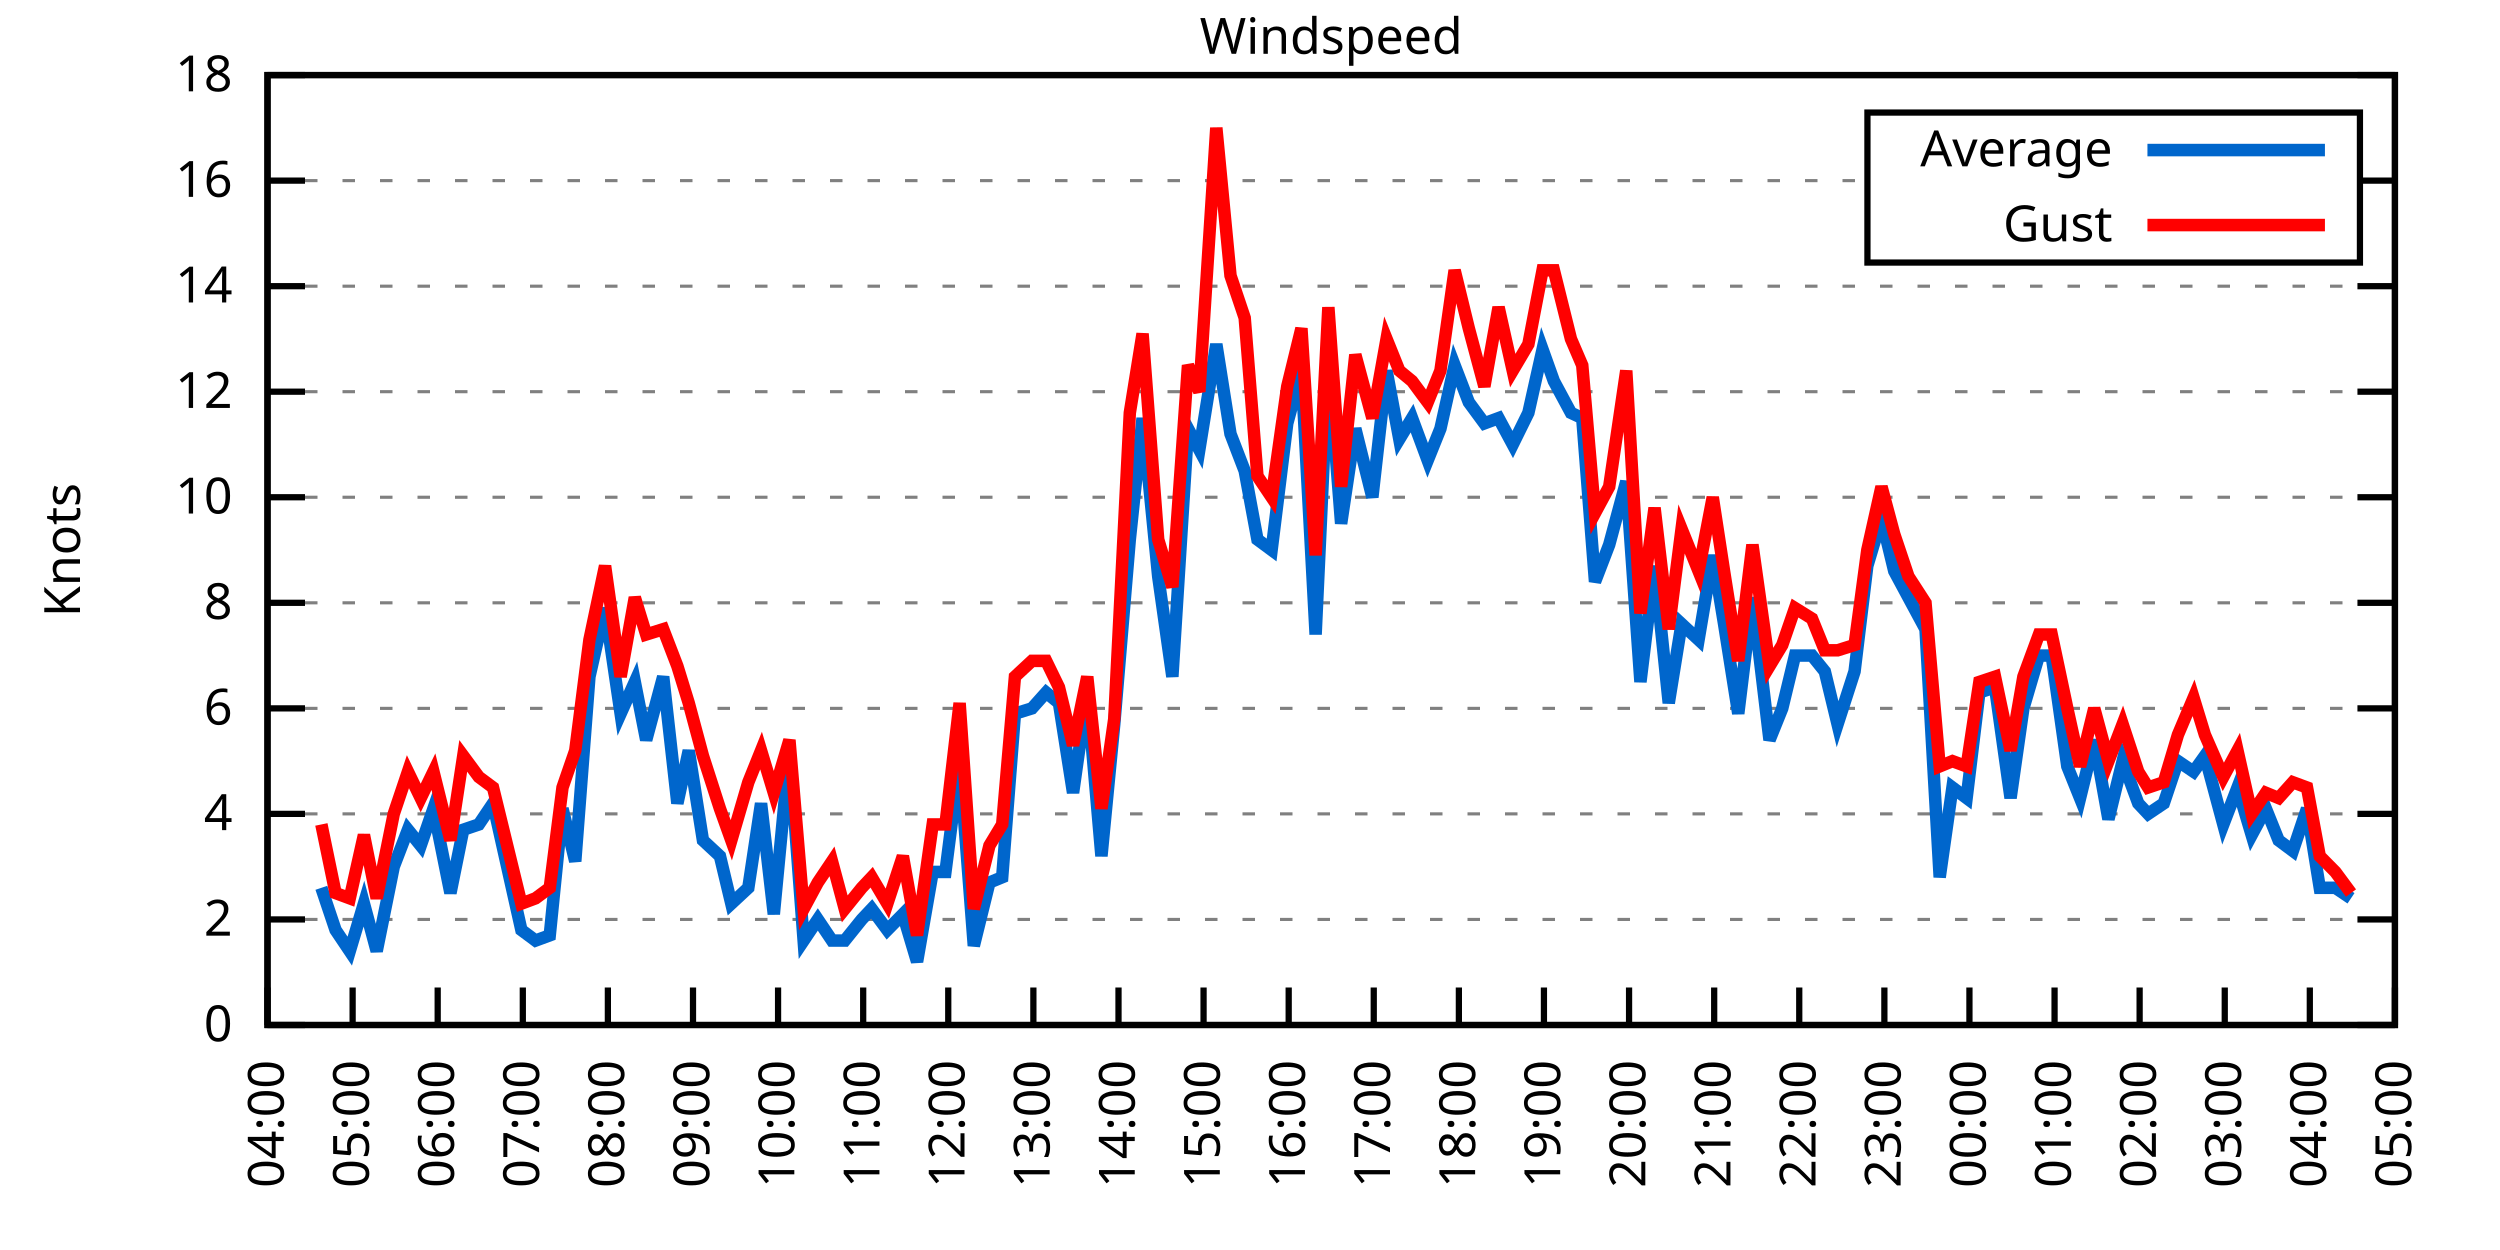
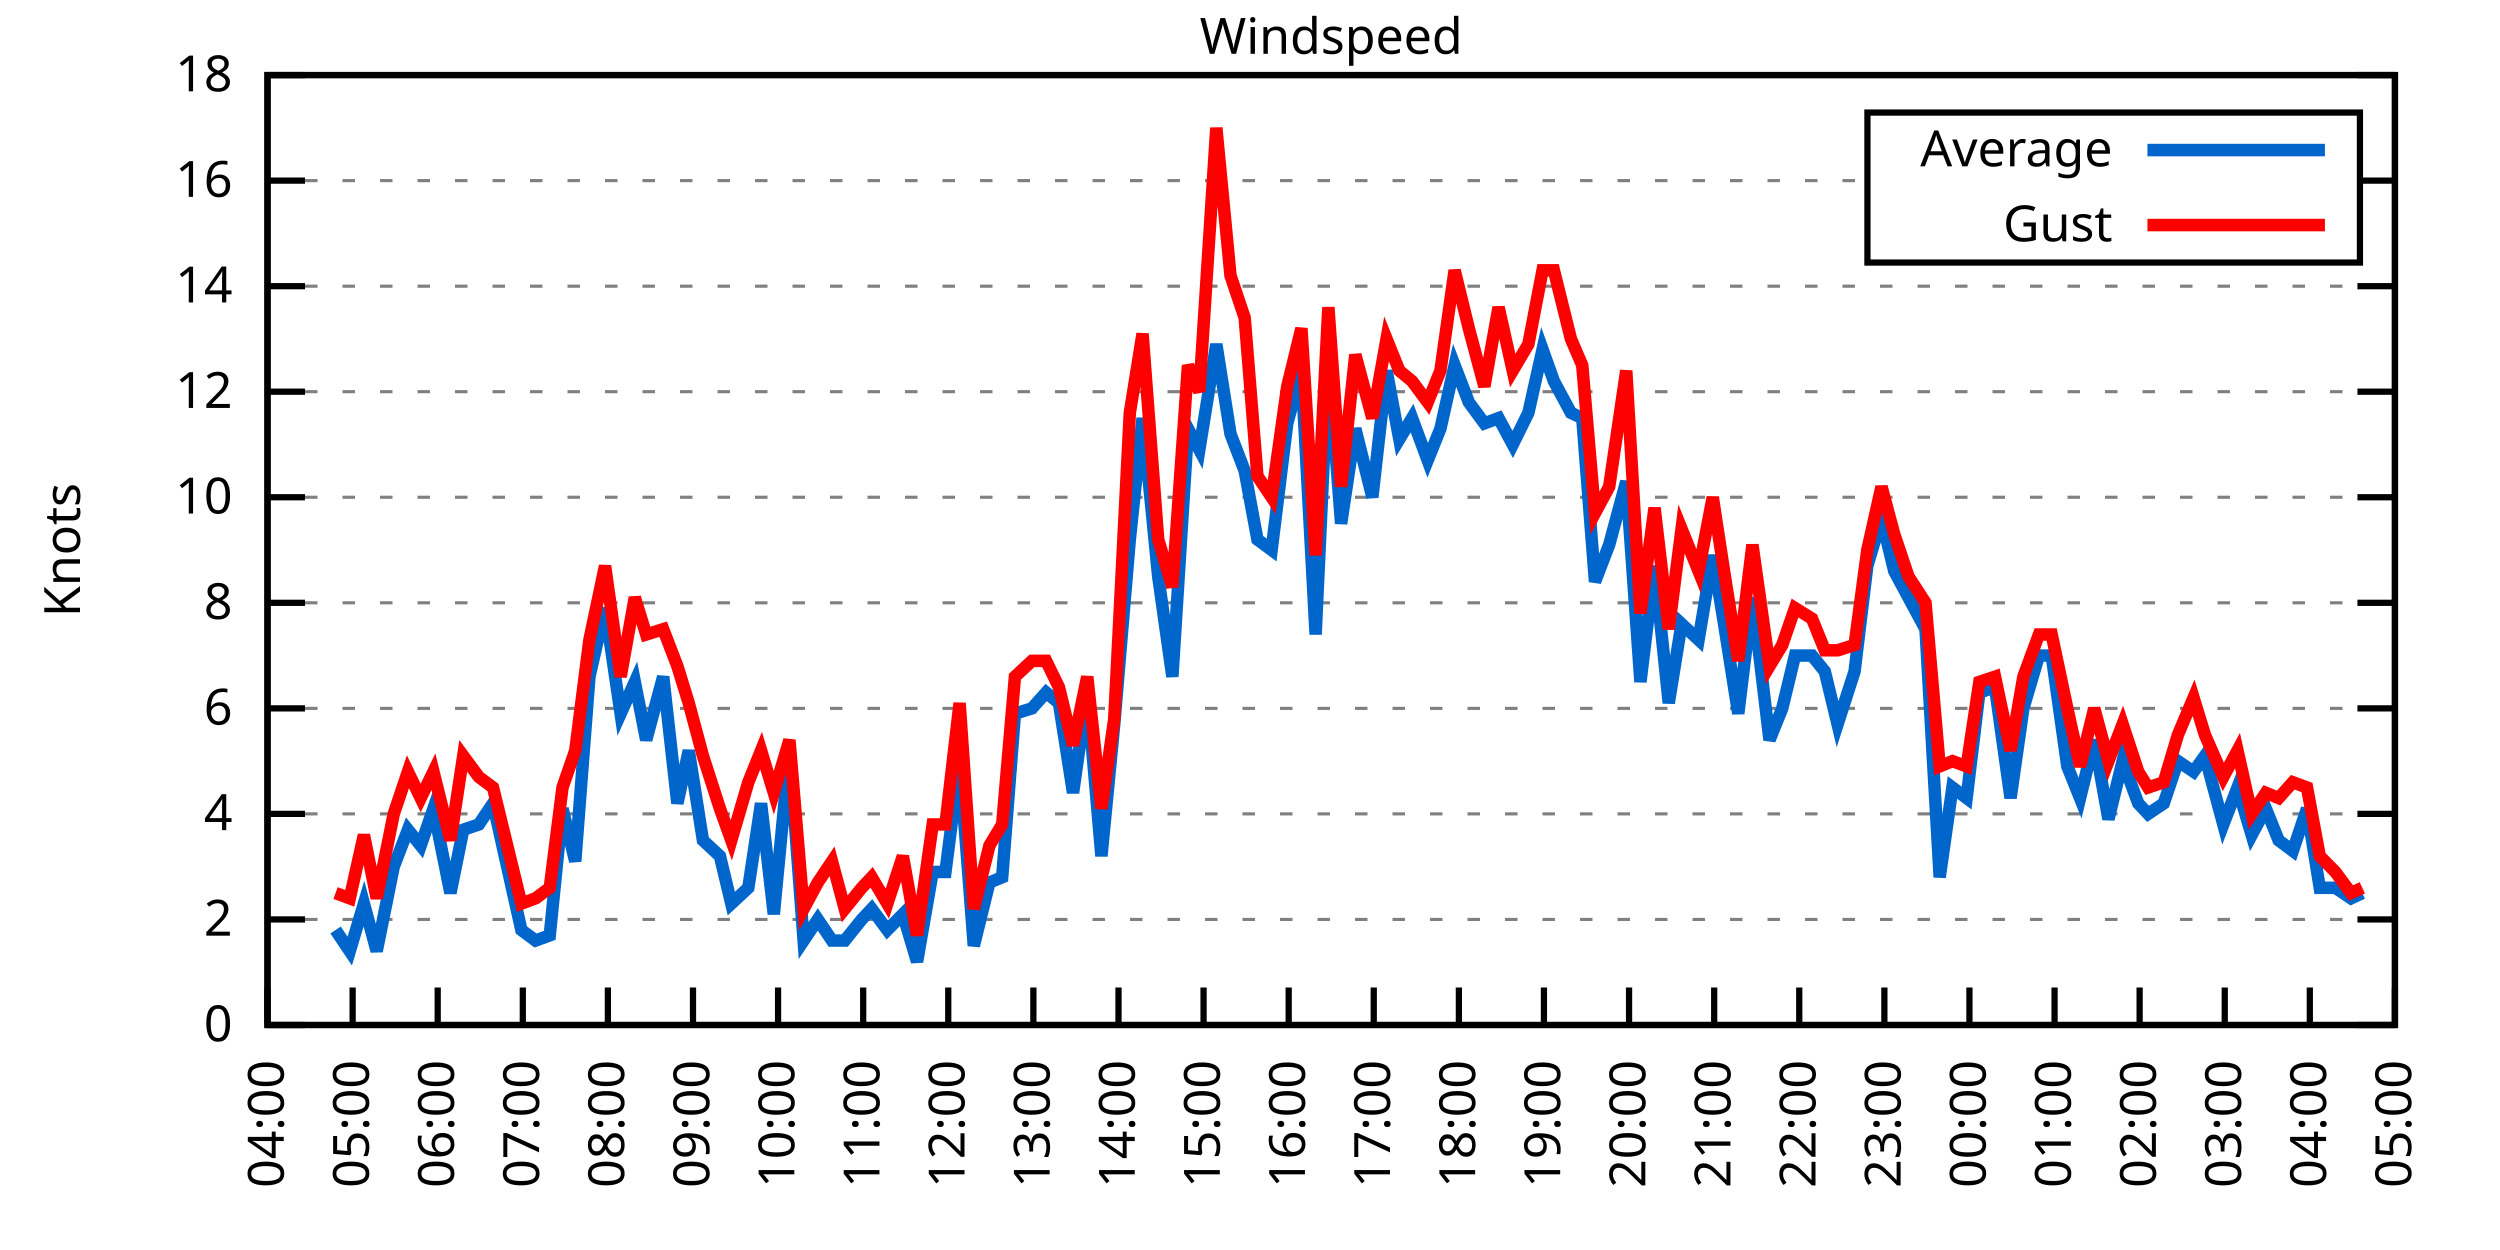
<svg xmlns="http://www.w3.org/2000/svg" xmlns:xlink="http://www.w3.org/1999/xlink" width="400" height="200" viewBox="0 0 400 200">
  <g id="gnuplot_canvas">
    <rect x="0" y="0" width="400" height="200" fill="none" />
    <defs>
      <circle id="gpDot" r="0.5" stroke-width="0.5" stroke="currentColor" />
      <path id="gpPt0" stroke-width="0.333" stroke="currentColor" d="M-1,0 h2 M0,-1 v2" />
      <path id="gpPt1" stroke-width="0.333" stroke="currentColor" d="M-1,-1 L1,1 M1,-1 L-1,1" />
      <path id="gpPt2" stroke-width="0.333" stroke="currentColor" d="M-1,0 L1,0 M0,-1 L0,1 M-1,-1 L1,1 M-1,1 L1,-1" />
      <rect id="gpPt3" stroke-width="0.333" stroke="currentColor" x="-1" y="-1" width="2" height="2" />
      <rect id="gpPt4" stroke-width="0.333" stroke="currentColor" fill="currentColor" x="-1" y="-1" width="2" height="2" />
      <circle id="gpPt5" stroke-width="0.333" stroke="currentColor" cx="0" cy="0" r="1" />
      <use xlink:href="#gpPt5" id="gpPt6" fill="currentColor" stroke="none" />
      <path id="gpPt7" stroke-width="0.333" stroke="currentColor" d="M0,-1.33 L-1.33,0.67 L1.33,0.67 z" />
      <use xlink:href="#gpPt7" id="gpPt8" fill="currentColor" stroke="none" />
      <use xlink:href="#gpPt7" id="gpPt9" stroke="currentColor" transform="rotate(180)" />
      <use xlink:href="#gpPt9" id="gpPt10" fill="currentColor" stroke="none" />
      <use xlink:href="#gpPt3" id="gpPt11" stroke="currentColor" transform="rotate(45)" />
      <use xlink:href="#gpPt11" id="gpPt12" fill="currentColor" stroke="none" />
      <path id="gpPt13" stroke-width="0.333" stroke="currentColor" d="M0,1.330 L1.265,0.411 L0.782,-1.067 L-0.782,-1.076 L-1.265,0.411 z" />
      <use xlink:href="#gpPt13" id="gpPt14" fill="currentColor" stroke="none" />
      <filter id="textbox" filterUnits="objectBoundingBox" x="0" y="0" height="1" width="1">
        <feFlood flood-color="white" flood-opacity="1" result="bgnd" />
        <feComposite in="SourceGraphic" in2="bgnd" operator="atop" />
      </filter>
      <filter id="greybox" filterUnits="objectBoundingBox" x="0" y="0" height="1" width="1">
        <feFlood flood-color="lightgrey" flood-opacity="1" result="grey" />
        <feComposite in="SourceGraphic" in2="grey" operator="atop" />
      </filter>
    </defs>
    <g fill="none" color="white" stroke="currentColor" stroke-width="1.00" stroke-linecap="butt" stroke-linejoin="miter">
</g>
    <g fill="none" color="black" stroke="currentColor" stroke-width="1.00" stroke-linecap="butt" stroke-linejoin="miter">
      <g stroke="none" shape-rendering="crispEdges">
        <polygon fill="rgb(255, 255, 255)" points="42.80,164.00 383.18,164.00 383.18,12.02 42.80,12.02 " />
      </g>
    </g>
    <g fill="none" color="black" stroke="currentColor" stroke-width="1.00" stroke-linecap="butt" stroke-linejoin="miter">
</g>
    <g fill="none" color="black" stroke="black" stroke-width="0.50" stroke-linecap="butt" stroke-linejoin="miter">
</g>
    <g fill="none" color="gray" stroke="currentColor" stroke-width="0.50" stroke-linecap="butt" stroke-linejoin="miter">
      <path stroke="gray" stroke-dasharray="2,4" class="gridline" d="M42.80,164.00 L383.19,164.00  " />
    </g>
    <g fill="none" color="gray" stroke="gray" stroke-width="1.00" stroke-linecap="butt" stroke-linejoin="miter">
</g>
    <g fill="none" color="black" stroke="currentColor" stroke-width="1.00" stroke-linecap="butt" stroke-linejoin="miter">
      <path stroke="black" d="M42.80,164.00 L48.80,164.00 M383.19,164.00 L377.19,164.00  " />
      <g transform="translate(37.20,166.60)" stroke="none" fill="black" font-family="Sans" font-size="8.00" text-anchor="end">
        <text>
          <tspan font-family="Sans"> 0</tspan>
        </text>
      </g>
    </g>
    <g fill="none" color="black" stroke="currentColor" stroke-width="1.00" stroke-linecap="butt" stroke-linejoin="miter">
</g>
    <g fill="none" color="black" stroke="black" stroke-width="0.50" stroke-linecap="butt" stroke-linejoin="miter">
</g>
    <g fill="none" color="gray" stroke="currentColor" stroke-width="0.50" stroke-linecap="butt" stroke-linejoin="miter">
      <path stroke="gray" stroke-dasharray="2,4" class="gridline" d="M42.80,147.11 L383.19,147.11  " />
    </g>
    <g fill="none" color="gray" stroke="gray" stroke-width="1.00" stroke-linecap="butt" stroke-linejoin="miter">
</g>
    <g fill="none" color="black" stroke="currentColor" stroke-width="1.00" stroke-linecap="butt" stroke-linejoin="miter">
      <path stroke="black" d="M42.80,147.11 L48.80,147.11 M383.19,147.11 L377.19,147.11  " />
      <g transform="translate(37.20,149.71)" stroke="none" fill="black" font-family="Sans" font-size="8.00" text-anchor="end">
        <text>
          <tspan font-family="Sans"> 2</tspan>
        </text>
      </g>
    </g>
    <g fill="none" color="black" stroke="currentColor" stroke-width="1.00" stroke-linecap="butt" stroke-linejoin="miter">
</g>
    <g fill="none" color="black" stroke="black" stroke-width="0.50" stroke-linecap="butt" stroke-linejoin="miter">
</g>
    <g fill="none" color="gray" stroke="currentColor" stroke-width="0.50" stroke-linecap="butt" stroke-linejoin="miter">
      <path stroke="gray" stroke-dasharray="2,4" class="gridline" d="M42.80,130.22 L383.19,130.22  " />
    </g>
    <g fill="none" color="gray" stroke="gray" stroke-width="1.00" stroke-linecap="butt" stroke-linejoin="miter">
</g>
    <g fill="none" color="black" stroke="currentColor" stroke-width="1.00" stroke-linecap="butt" stroke-linejoin="miter">
      <path stroke="black" d="M42.80,130.22 L48.80,130.22 M383.19,130.22 L377.19,130.22  " />
      <g transform="translate(37.20,132.82)" stroke="none" fill="black" font-family="Sans" font-size="8.00" text-anchor="end">
        <text>
          <tspan font-family="Sans"> 4</tspan>
        </text>
      </g>
    </g>
    <g fill="none" color="black" stroke="currentColor" stroke-width="1.00" stroke-linecap="butt" stroke-linejoin="miter">
</g>
    <g fill="none" color="black" stroke="black" stroke-width="0.50" stroke-linecap="butt" stroke-linejoin="miter">
</g>
    <g fill="none" color="gray" stroke="currentColor" stroke-width="0.50" stroke-linecap="butt" stroke-linejoin="miter">
      <path stroke="gray" stroke-dasharray="2,4" class="gridline" d="M42.80,113.34 L383.19,113.34  " />
    </g>
    <g fill="none" color="gray" stroke="gray" stroke-width="1.00" stroke-linecap="butt" stroke-linejoin="miter">
</g>
    <g fill="none" color="black" stroke="currentColor" stroke-width="1.00" stroke-linecap="butt" stroke-linejoin="miter">
      <path stroke="black" d="M42.80,113.34 L48.80,113.34 M383.19,113.34 L377.19,113.34  " />
      <g transform="translate(37.20,115.94)" stroke="none" fill="black" font-family="Sans" font-size="8.00" text-anchor="end">
        <text>
          <tspan font-family="Sans"> 6</tspan>
        </text>
      </g>
    </g>
    <g fill="none" color="black" stroke="currentColor" stroke-width="1.00" stroke-linecap="butt" stroke-linejoin="miter">
</g>
    <g fill="none" color="black" stroke="black" stroke-width="0.50" stroke-linecap="butt" stroke-linejoin="miter">
</g>
    <g fill="none" color="gray" stroke="currentColor" stroke-width="0.50" stroke-linecap="butt" stroke-linejoin="miter">
      <path stroke="gray" stroke-dasharray="2,4" class="gridline" d="M42.80,96.45 L383.19,96.45  " />
    </g>
    <g fill="none" color="gray" stroke="gray" stroke-width="1.00" stroke-linecap="butt" stroke-linejoin="miter">
</g>
    <g fill="none" color="black" stroke="currentColor" stroke-width="1.00" stroke-linecap="butt" stroke-linejoin="miter">
      <path stroke="black" d="M42.80,96.45 L48.80,96.45 M383.19,96.45 L377.19,96.45  " />
      <g transform="translate(37.20,99.05)" stroke="none" fill="black" font-family="Sans" font-size="8.00" text-anchor="end">
        <text>
          <tspan font-family="Sans"> 8</tspan>
        </text>
      </g>
    </g>
    <g fill="none" color="black" stroke="currentColor" stroke-width="1.00" stroke-linecap="butt" stroke-linejoin="miter">
</g>
    <g fill="none" color="black" stroke="black" stroke-width="0.50" stroke-linecap="butt" stroke-linejoin="miter">
</g>
    <g fill="none" color="gray" stroke="currentColor" stroke-width="0.50" stroke-linecap="butt" stroke-linejoin="miter">
      <path stroke="gray" stroke-dasharray="2,4" class="gridline" d="M42.80,79.56 L383.19,79.56  " />
    </g>
    <g fill="none" color="gray" stroke="gray" stroke-width="1.00" stroke-linecap="butt" stroke-linejoin="miter">
</g>
    <g fill="none" color="black" stroke="currentColor" stroke-width="1.00" stroke-linecap="butt" stroke-linejoin="miter">
      <path stroke="black" d="M42.80,79.56 L48.80,79.56 M383.19,79.56 L377.19,79.56  " />
      <g transform="translate(37.20,82.16)" stroke="none" fill="black" font-family="Sans" font-size="8.00" text-anchor="end">
        <text>
          <tspan font-family="Sans"> 10</tspan>
        </text>
      </g>
    </g>
    <g fill="none" color="black" stroke="currentColor" stroke-width="1.00" stroke-linecap="butt" stroke-linejoin="miter">
</g>
    <g fill="none" color="black" stroke="black" stroke-width="0.50" stroke-linecap="butt" stroke-linejoin="miter">
</g>
    <g fill="none" color="gray" stroke="currentColor" stroke-width="0.50" stroke-linecap="butt" stroke-linejoin="miter">
      <path stroke="gray" stroke-dasharray="2,4" class="gridline" d="M42.80,62.67 L383.19,62.67  " />
    </g>
    <g fill="none" color="gray" stroke="gray" stroke-width="1.00" stroke-linecap="butt" stroke-linejoin="miter">
</g>
    <g fill="none" color="black" stroke="currentColor" stroke-width="1.00" stroke-linecap="butt" stroke-linejoin="miter">
      <path stroke="black" d="M42.80,62.67 L48.80,62.67 M383.19,62.67 L377.19,62.67  " />
      <g transform="translate(37.20,65.27)" stroke="none" fill="black" font-family="Sans" font-size="8.00" text-anchor="end">
        <text>
          <tspan font-family="Sans"> 12</tspan>
        </text>
      </g>
    </g>
    <g fill="none" color="black" stroke="currentColor" stroke-width="1.00" stroke-linecap="butt" stroke-linejoin="miter">
</g>
    <g fill="none" color="black" stroke="black" stroke-width="0.50" stroke-linecap="butt" stroke-linejoin="miter">
</g>
    <g fill="none" color="gray" stroke="currentColor" stroke-width="0.50" stroke-linecap="butt" stroke-linejoin="miter">
      <path stroke="gray" stroke-dasharray="2,4" class="gridline" d="M42.80,45.79 L383.19,45.79  " />
    </g>
    <g fill="none" color="gray" stroke="gray" stroke-width="1.00" stroke-linecap="butt" stroke-linejoin="miter">
</g>
    <g fill="none" color="black" stroke="currentColor" stroke-width="1.00" stroke-linecap="butt" stroke-linejoin="miter">
      <path stroke="black" d="M42.80,45.79 L48.80,45.79 M383.19,45.79 L377.19,45.79  " />
      <g transform="translate(37.20,48.39)" stroke="none" fill="black" font-family="Sans" font-size="8.00" text-anchor="end">
        <text>
          <tspan font-family="Sans"> 14</tspan>
        </text>
      </g>
    </g>
    <g fill="none" color="black" stroke="currentColor" stroke-width="1.00" stroke-linecap="butt" stroke-linejoin="miter">
</g>
    <g fill="none" color="black" stroke="black" stroke-width="0.50" stroke-linecap="butt" stroke-linejoin="miter">
</g>
    <g fill="none" color="gray" stroke="currentColor" stroke-width="0.50" stroke-linecap="butt" stroke-linejoin="miter">
      <path stroke="gray" stroke-dasharray="2,4" class="gridline" d="M42.80,28.90 L298.79,28.90 M377.59,28.90 L383.19,28.90  " />
    </g>
    <g fill="none" color="gray" stroke="gray" stroke-width="1.00" stroke-linecap="butt" stroke-linejoin="miter">
</g>
    <g fill="none" color="black" stroke="currentColor" stroke-width="1.00" stroke-linecap="butt" stroke-linejoin="miter">
      <path stroke="black" d="M42.80,28.90 L48.80,28.90 M383.19,28.90 L377.19,28.90  " />
      <g transform="translate(37.20,31.50)" stroke="none" fill="black" font-family="Sans" font-size="8.00" text-anchor="end">
        <text>
          <tspan font-family="Sans"> 16</tspan>
        </text>
      </g>
    </g>
    <g fill="none" color="black" stroke="currentColor" stroke-width="1.00" stroke-linecap="butt" stroke-linejoin="miter">
</g>
    <g fill="none" color="black" stroke="black" stroke-width="0.50" stroke-linecap="butt" stroke-linejoin="miter">
</g>
    <g fill="none" color="gray" stroke="currentColor" stroke-width="0.50" stroke-linecap="butt" stroke-linejoin="miter">
      <path stroke="gray" stroke-dasharray="2,4" class="gridline" d="M42.80,12.01 L383.19,12.01  " />
    </g>
    <g fill="none" color="gray" stroke="gray" stroke-width="1.00" stroke-linecap="butt" stroke-linejoin="miter">
</g>
    <g fill="none" color="black" stroke="currentColor" stroke-width="1.00" stroke-linecap="butt" stroke-linejoin="miter">
      <path stroke="black" d="M42.80,12.01 L48.80,12.01 M383.19,12.01 L377.19,12.01  " />
      <g transform="translate(37.20,14.61)" stroke="none" fill="black" font-family="Sans" font-size="8.00" text-anchor="end">
        <text>
          <tspan font-family="Sans"> 18</tspan>
        </text>
      </g>
    </g>
    <g fill="none" color="black" stroke="currentColor" stroke-width="1.00" stroke-linecap="butt" stroke-linejoin="miter">
      <path stroke="black" d="M42.80,164.00 L42.80,158.00  " />
      <g transform="translate(45.40,169.60) rotate(270.00)" stroke="none" fill="black" font-family="Sans" font-size="8.00" text-anchor="end">
        <text>
          <tspan font-family="Sans">04:00</tspan>
        </text>
      </g>
    </g>
    <g fill="none" color="black" stroke="currentColor" stroke-width="1.00" stroke-linecap="butt" stroke-linejoin="miter">
      <path stroke="black" d="M56.42,164.00 L56.42,158.00  " />
      <g transform="translate(59.02,169.60) rotate(270.00)" stroke="none" fill="black" font-family="Sans" font-size="8.00" text-anchor="end">
        <text>
          <tspan font-family="Sans">05:00</tspan>
        </text>
      </g>
    </g>
    <g fill="none" color="black" stroke="currentColor" stroke-width="1.00" stroke-linecap="butt" stroke-linejoin="miter">
      <path stroke="black" d="M70.03,164.00 L70.03,158.00  " />
      <g transform="translate(72.63,169.60) rotate(270.00)" stroke="none" fill="black" font-family="Sans" font-size="8.00" text-anchor="end">
        <text>
          <tspan font-family="Sans">06:00</tspan>
        </text>
      </g>
    </g>
    <g fill="none" color="black" stroke="currentColor" stroke-width="1.00" stroke-linecap="butt" stroke-linejoin="miter">
      <path stroke="black" d="M83.65,164.00 L83.65,158.00  " />
      <g transform="translate(86.25,169.60) rotate(270.00)" stroke="none" fill="black" font-family="Sans" font-size="8.00" text-anchor="end">
        <text>
          <tspan font-family="Sans">07:00</tspan>
        </text>
      </g>
    </g>
    <g fill="none" color="black" stroke="currentColor" stroke-width="1.00" stroke-linecap="butt" stroke-linejoin="miter">
      <path stroke="black" d="M97.26,164.00 L97.26,158.00  " />
      <g transform="translate(99.86,169.60) rotate(270.00)" stroke="none" fill="black" font-family="Sans" font-size="8.00" text-anchor="end">
        <text>
          <tspan font-family="Sans">08:00</tspan>
        </text>
      </g>
    </g>
    <g fill="none" color="black" stroke="currentColor" stroke-width="1.00" stroke-linecap="butt" stroke-linejoin="miter">
      <path stroke="black" d="M110.88,164.00 L110.88,158.00  " />
      <g transform="translate(113.48,169.60) rotate(270.00)" stroke="none" fill="black" font-family="Sans" font-size="8.00" text-anchor="end">
        <text>
          <tspan font-family="Sans">09:00</tspan>
        </text>
      </g>
    </g>
    <g fill="none" color="black" stroke="currentColor" stroke-width="1.00" stroke-linecap="butt" stroke-linejoin="miter">
      <path stroke="black" d="M124.49,164.00 L124.49,158.00  " />
      <g transform="translate(127.09,169.60) rotate(270.00)" stroke="none" fill="black" font-family="Sans" font-size="8.00" text-anchor="end">
        <text>
          <tspan font-family="Sans">10:00</tspan>
        </text>
      </g>
    </g>
    <g fill="none" color="black" stroke="currentColor" stroke-width="1.00" stroke-linecap="butt" stroke-linejoin="miter">
      <path stroke="black" d="M138.11,164.00 L138.11,158.00  " />
      <g transform="translate(140.71,169.60) rotate(270.00)" stroke="none" fill="black" font-family="Sans" font-size="8.00" text-anchor="end">
        <text>
          <tspan font-family="Sans">11:00</tspan>
        </text>
      </g>
    </g>
    <g fill="none" color="black" stroke="currentColor" stroke-width="1.00" stroke-linecap="butt" stroke-linejoin="miter">
      <path stroke="black" d="M151.72,164.00 L151.72,158.00  " />
      <g transform="translate(154.32,169.60) rotate(270.00)" stroke="none" fill="black" font-family="Sans" font-size="8.00" text-anchor="end">
        <text>
          <tspan font-family="Sans">12:00</tspan>
        </text>
      </g>
    </g>
    <g fill="none" color="black" stroke="currentColor" stroke-width="1.00" stroke-linecap="butt" stroke-linejoin="miter">
      <path stroke="black" d="M165.34,164.00 L165.34,158.00  " />
      <g transform="translate(167.94,169.60) rotate(270.00)" stroke="none" fill="black" font-family="Sans" font-size="8.00" text-anchor="end">
        <text>
          <tspan font-family="Sans">13:00</tspan>
        </text>
      </g>
    </g>
    <g fill="none" color="black" stroke="currentColor" stroke-width="1.00" stroke-linecap="butt" stroke-linejoin="miter">
      <path stroke="black" d="M178.96,164.00 L178.96,158.00  " />
      <g transform="translate(181.56,169.60) rotate(270.00)" stroke="none" fill="black" font-family="Sans" font-size="8.00" text-anchor="end">
        <text>
          <tspan font-family="Sans">14:00</tspan>
        </text>
      </g>
    </g>
    <g fill="none" color="black" stroke="currentColor" stroke-width="1.00" stroke-linecap="butt" stroke-linejoin="miter">
      <path stroke="black" d="M192.57,164.00 L192.57,158.00  " />
      <g transform="translate(195.17,169.60) rotate(270.00)" stroke="none" fill="black" font-family="Sans" font-size="8.00" text-anchor="end">
        <text>
          <tspan font-family="Sans">15:00</tspan>
        </text>
      </g>
    </g>
    <g fill="none" color="black" stroke="currentColor" stroke-width="1.00" stroke-linecap="butt" stroke-linejoin="miter">
      <path stroke="black" d="M206.19,164.00 L206.19,158.00  " />
      <g transform="translate(208.79,169.60) rotate(270.00)" stroke="none" fill="black" font-family="Sans" font-size="8.00" text-anchor="end">
        <text>
          <tspan font-family="Sans">16:00</tspan>
        </text>
      </g>
    </g>
    <g fill="none" color="black" stroke="currentColor" stroke-width="1.00" stroke-linecap="butt" stroke-linejoin="miter">
      <path stroke="black" d="M219.80,164.00 L219.80,158.00  " />
      <g transform="translate(222.40,169.60) rotate(270.00)" stroke="none" fill="black" font-family="Sans" font-size="8.00" text-anchor="end">
        <text>
          <tspan font-family="Sans">17:00</tspan>
        </text>
      </g>
    </g>
    <g fill="none" color="black" stroke="currentColor" stroke-width="1.00" stroke-linecap="butt" stroke-linejoin="miter">
      <path stroke="black" d="M233.42,164.00 L233.42,158.00  " />
      <g transform="translate(236.02,169.60) rotate(270.00)" stroke="none" fill="black" font-family="Sans" font-size="8.00" text-anchor="end">
        <text>
          <tspan font-family="Sans">18:00</tspan>
        </text>
      </g>
    </g>
    <g fill="none" color="black" stroke="currentColor" stroke-width="1.00" stroke-linecap="butt" stroke-linejoin="miter">
      <path stroke="black" d="M247.03,164.00 L247.03,158.00  " />
      <g transform="translate(249.63,169.60) rotate(270.00)" stroke="none" fill="black" font-family="Sans" font-size="8.00" text-anchor="end">
        <text>
          <tspan font-family="Sans">19:00</tspan>
        </text>
      </g>
    </g>
    <g fill="none" color="black" stroke="currentColor" stroke-width="1.00" stroke-linecap="butt" stroke-linejoin="miter">
      <path stroke="black" d="M260.65,164.00 L260.65,158.00  " />
      <g transform="translate(263.25,169.60) rotate(270.00)" stroke="none" fill="black" font-family="Sans" font-size="8.00" text-anchor="end">
        <text>
          <tspan font-family="Sans">20:00</tspan>
        </text>
      </g>
    </g>
    <g fill="none" color="black" stroke="currentColor" stroke-width="1.00" stroke-linecap="butt" stroke-linejoin="miter">
      <path stroke="black" d="M274.27,164.00 L274.27,158.00  " />
      <g transform="translate(276.87,169.60) rotate(270.00)" stroke="none" fill="black" font-family="Sans" font-size="8.00" text-anchor="end">
        <text>
          <tspan font-family="Sans">21:00</tspan>
        </text>
      </g>
    </g>
    <g fill="none" color="black" stroke="currentColor" stroke-width="1.00" stroke-linecap="butt" stroke-linejoin="miter">
      <path stroke="black" d="M287.88,164.00 L287.88,158.00  " />
      <g transform="translate(290.48,169.60) rotate(270.00)" stroke="none" fill="black" font-family="Sans" font-size="8.00" text-anchor="end">
        <text>
          <tspan font-family="Sans">22:00</tspan>
        </text>
      </g>
    </g>
    <g fill="none" color="black" stroke="currentColor" stroke-width="1.00" stroke-linecap="butt" stroke-linejoin="miter">
      <path stroke="black" d="M301.50,164.00 L301.50,158.00  " />
      <g transform="translate(304.10,169.60) rotate(270.00)" stroke="none" fill="black" font-family="Sans" font-size="8.00" text-anchor="end">
        <text>
          <tspan font-family="Sans">23:00</tspan>
        </text>
      </g>
    </g>
    <g fill="none" color="black" stroke="currentColor" stroke-width="1.00" stroke-linecap="butt" stroke-linejoin="miter">
      <path stroke="black" d="M315.11,164.00 L315.11,158.00  " />
      <g transform="translate(317.71,169.60) rotate(270.00)" stroke="none" fill="black" font-family="Sans" font-size="8.00" text-anchor="end">
        <text>
          <tspan font-family="Sans">00:00</tspan>
        </text>
      </g>
    </g>
    <g fill="none" color="black" stroke="currentColor" stroke-width="1.00" stroke-linecap="butt" stroke-linejoin="miter">
      <path stroke="black" d="M328.73,164.00 L328.73,158.00  " />
      <g transform="translate(331.33,169.60) rotate(270.00)" stroke="none" fill="black" font-family="Sans" font-size="8.00" text-anchor="end">
        <text>
          <tspan font-family="Sans">01:00</tspan>
        </text>
      </g>
    </g>
    <g fill="none" color="black" stroke="currentColor" stroke-width="1.00" stroke-linecap="butt" stroke-linejoin="miter">
      <path stroke="black" d="M342.34,164.00 L342.34,158.00  " />
      <g transform="translate(344.94,169.60) rotate(270.00)" stroke="none" fill="black" font-family="Sans" font-size="8.00" text-anchor="end">
        <text>
          <tspan font-family="Sans">02:00</tspan>
        </text>
      </g>
    </g>
    <g fill="none" color="black" stroke="currentColor" stroke-width="1.00" stroke-linecap="butt" stroke-linejoin="miter">
      <path stroke="black" d="M355.96,164.00 L355.96,158.00  " />
      <g transform="translate(358.56,169.60) rotate(270.00)" stroke="none" fill="black" font-family="Sans" font-size="8.00" text-anchor="end">
        <text>
          <tspan font-family="Sans">03:00</tspan>
        </text>
      </g>
    </g>
    <g fill="none" color="black" stroke="currentColor" stroke-width="1.00" stroke-linecap="butt" stroke-linejoin="miter">
      <path stroke="black" d="M369.57,164.00 L369.57,158.00  " />
      <g transform="translate(372.17,169.60) rotate(270.00)" stroke="none" fill="black" font-family="Sans" font-size="8.00" text-anchor="end">
        <text>
          <tspan font-family="Sans">04:00</tspan>
        </text>
      </g>
    </g>
    <g fill="none" color="black" stroke="currentColor" stroke-width="1.00" stroke-linecap="butt" stroke-linejoin="miter">
      <path stroke="black" d="M383.19,164.00 L383.19,158.00  " />
      <g transform="translate(385.79,169.60) rotate(270.00)" stroke="none" fill="black" font-family="Sans" font-size="8.00" text-anchor="end">
        <text>
          <tspan font-family="Sans">05:00</tspan>
        </text>
      </g>
    </g>
    <g fill="none" color="black" stroke="currentColor" stroke-width="1.00" stroke-linecap="butt" stroke-linejoin="miter">
</g>
    <g fill="none" color="black" stroke="currentColor" stroke-width="1.00" stroke-linecap="butt" stroke-linejoin="miter">
      <path stroke="black" d="M42.80,12.01 L42.80,164.00 L383.19,164.00 L383.19,12.01 L42.80,12.01 Z  " />
    </g>
    <g fill="none" color="black" stroke="currentColor" stroke-width="1.00" stroke-linecap="butt" stroke-linejoin="miter">
</g>
    <g fill="none" color="black" stroke="currentColor" stroke-width="1.00" stroke-linecap="butt" stroke-linejoin="miter">
      <path stroke="black" d="M298.79,42.01 L298.79,18.01 L377.59,18.01 L377.59,42.01 L298.79,42.01 Z  " />
    </g>
    <g id="Windspeed_plot_1">
      <g fill="none" color="white" stroke="black" stroke-width="2.00" stroke-linecap="butt" stroke-linejoin="miter">
</g>
      <g fill="none" color="black" stroke="currentColor" stroke-width="2.00" stroke-linecap="butt" stroke-linejoin="miter">
        <g transform="translate(337.99,26.61)" stroke="none" fill="black" font-family="Sans" font-size="8.00" text-anchor="end">
          <text>
            <tspan font-family="Sans">Average</tspan>
          </text>
        </g>
      </g>
      <g fill="none" color="black" stroke="currentColor" stroke-width="2.00" stroke-linecap="butt" stroke-linejoin="miter">
-         <path stroke="rgb(  0, 102, 204)" d="M343.59,24.01 L371.99,24.01 M51.42,142.05 L53.69,148.80 L55.96,152.18 L58.23,144.58 L60.27,152.18 L63.00,138.67   L65.27,132.76 L67.31,135.29 L69.35,129.38 L72.07,142.89 L74.12,132.76 L76.61,131.91 L78.88,128.54 L83.42,148.80   L85.69,150.49 L87.96,149.65 L90.00,129.38 L92.04,137.82 L94.31,108.27 L96.81,97.29 L99.30,114.18 L101.57,109.11   L103.39,118.40 L106.11,108.27 L108.38,128.54 L110.20,120.09 L112.47,134.45 L115.19,136.98 L117.01,144.58 L119.73,142.05   L121.77,128.54 L123.81,146.27 L126.31,120.09 L128.58,150.49 L130.85,147.11 L133.12,150.49 L135.16,150.49 L137.88,147.11   L139.47,145.42 L141.97,148.80 L144.46,146.27 L146.73,153.87 L149.23,139.51 L151.27,139.51 L153.54,121.78 L155.81,151.33   L158.31,141.20 L160.35,140.36 L162.39,114.18 L165.11,113.34 L167.38,110.80 L169.43,112.49 L171.69,126.85 L173.96,110.80   L176.23,136.98 L178.28,115.87 L180.77,86.32 L182.81,66.90 L185.31,92.23 L187.58,108.27 L190.08,68.58 L191.89,71.96   L194.61,55.07 L196.88,69.43 L199.15,75.34 L201.19,86.32 L203.46,88.00 L205.96,67.74 L208.23,59.30 L210.50,101.52   L212.54,57.61 L214.58,83.78 L216.85,68.58 L219.58,79.56 L221.85,59.30 L223.89,70.27 L225.93,66.90 L228.43,73.65   L230.47,68.58 L232.74,58.45 L235.01,64.36 L237.50,67.74 L239.77,66.90 L242.04,71.12 L244.54,66.05 L246.81,55.92   L248.62,60.98 L251.35,66.05 L253.16,66.90 L255.20,93.07 L257.47,87.16 L260.20,77.03 L262.47,109.11 L264.73,90.54   L267.00,112.49 L269.05,99.83 L271.77,102.36 L274.04,88.85 L275.85,99.83 L278.12,114.18 L280.39,95.60 L283.12,118.40   L285.16,113.34 L287.20,104.89 L289.92,104.89 L291.97,107.43 L294.01,115.87 L296.73,107.43 L298.77,90.54 L301.04,82.94   L303.08,91.38 L305.35,95.60 L308.08,100.67 L310.35,140.36 L312.39,126.00 L314.66,127.69 L316.70,110.80 L319.20,109.96   L321.69,127.69 L323.74,113.34 L326.23,104.89 L328.27,104.89 L330.77,122.62 L332.81,127.69 L335.08,118.40 L337.35,131.07   L339.62,121.78 L342.12,128.54 L343.70,130.22 L346.20,128.54 L348.47,121.78 L350.97,123.47 L352.78,120.94 L355.73,131.91   L358.00,126.00 L360.27,133.60 L362.54,129.38 L364.58,134.45 L366.85,136.14 L369.12,129.38 L371.16,142.05 L373.66,142.05   L376.16,143.73  " />
+         <path stroke="rgb(  0, 102, 204)" d="M343.59,24.01 L371.99,24.01 M53.69,148.80 L55.96,152.18 L58.23,144.58 L60.27,152.18 L63.00,138.67 L65.27,132.76   L67.31,135.29 L69.35,129.38 L72.07,142.89 L74.12,132.76 L76.61,131.91 L78.88,128.54 L83.42,148.80 L85.69,150.49   L87.96,149.65 L90.00,129.38 L92.04,137.82 L94.31,108.27 L96.81,97.29 L99.30,114.18 L101.57,109.11 L103.39,118.40   L106.11,108.27 L108.38,128.54 L110.20,120.09 L112.47,134.45 L115.19,136.98 L117.01,144.58 L119.73,142.05 L121.77,128.54   L123.81,146.27 L126.31,120.09 L128.58,150.49 L130.85,147.11 L133.12,150.49 L135.16,150.49 L137.88,147.11 L139.47,145.42   L141.97,148.80 L144.46,146.27 L146.73,153.87 L149.23,139.51 L151.27,139.51 L153.54,121.78 L155.81,151.33 L158.31,141.20   L160.35,140.36 L162.39,114.18 L165.11,113.34 L167.38,110.80 L169.43,112.49 L171.69,126.85 L173.96,110.80 L176.23,136.98   L178.28,115.87 L180.77,86.32 L182.81,66.90 L185.31,92.23 L187.58,108.27 L190.08,68.58 L191.89,71.96 L194.61,55.07   L196.88,69.43 L199.15,75.34 L201.19,86.32 L203.46,88.00 L205.96,67.74 L208.23,59.30 L210.50,101.52 L212.54,57.61   L214.58,83.78 L216.85,68.58 L219.58,79.56 L221.85,59.30 L223.89,70.27 L225.93,66.90 L228.43,73.65 L230.47,68.58   L232.74,58.45 L235.01,64.36 L237.50,67.74 L239.77,66.90 L242.04,71.12 L244.54,66.05 L246.81,55.92 L248.62,60.98   L251.35,66.05 L253.16,66.90 L255.20,93.07 L257.47,87.16 L260.20,77.03 L262.47,109.11 L264.73,90.54 L267.00,112.49   L269.05,99.83 L271.77,102.36 L274.04,88.85 L275.85,99.83 L278.12,114.18 L280.39,95.60 L283.12,118.40 L285.16,113.34   L287.20,104.89 L289.92,104.89 L291.97,107.43 L294.01,115.87 L296.73,107.43 L298.77,90.54 L301.04,82.94 L303.08,91.38   L305.35,95.60 L308.08,100.67 L310.35,140.36 L312.39,126.00 L314.66,127.69 L316.70,110.80 L319.20,109.96 L321.69,127.69   L323.74,113.34 L326.23,104.89 L328.27,104.89 L330.77,122.62 L332.81,127.69 L335.08,118.40 L337.35,131.07 L339.62,121.78   L342.12,128.54 L343.70,130.22 L346.20,128.54 L348.47,121.78 L350.97,123.47 L352.78,120.94 L355.73,131.91 L358.00,126.00   L360.27,133.60 L362.54,129.38 L364.58,134.45 L366.85,136.14 L369.12,129.38 L371.16,142.05 L373.66,142.05 L376.16,143.73   L377.97,142.89  " />
      </g>
    </g>
    <g id="Windspeed_plot_2">
      <g fill="none" color="black" stroke="currentColor" stroke-width="2.00" stroke-linecap="butt" stroke-linejoin="miter">
        <g transform="translate(337.99,38.61)" stroke="none" fill="black" font-family="Sans" font-size="8.00" text-anchor="end">
          <text>
            <tspan font-family="Sans">Gust</tspan>
          </text>
        </g>
      </g>
      <g fill="none" color="black" stroke="currentColor" stroke-width="2.00" stroke-linecap="butt" stroke-linejoin="miter">
-         <path stroke="rgb(255,   0,   0)" d="M343.59,36.01 L371.99,36.01 M51.42,131.91 L53.69,142.89 L55.96,143.73 L58.23,133.60 L60.27,143.73 L63.00,130.22   L65.27,123.47 L67.31,127.69 L69.35,123.47 L72.07,134.45 L74.12,120.94 L76.61,124.31 L78.88,126.00 L83.42,144.58   L85.69,143.73 L87.96,142.05 L90.00,126.00 L92.04,120.09 L94.31,102.36 L96.81,90.54 L99.30,108.27 L101.57,95.60   L103.39,101.52 L106.11,100.67 L108.38,106.58 L110.20,112.49 L112.47,120.94 L115.19,129.38 L117.01,134.45 L119.73,125.16   L121.77,120.09 L123.81,126.85 L126.31,118.40 L128.58,145.42 L130.85,141.20 L133.12,137.82 L135.16,145.42 L137.88,142.05   L139.47,140.36 L141.97,144.58 L144.46,136.98 L146.73,149.65 L149.23,131.91 L151.27,131.91 L153.54,112.49 L155.81,145.42   L158.31,135.29 L160.35,131.91 L162.39,108.27 L165.11,105.74 L167.38,105.74 L169.43,109.96 L171.69,119.25 L173.96,108.27   L176.23,129.38 L178.28,115.03 L180.77,66.05 L182.81,53.39 L185.31,86.32 L187.58,93.92 L190.08,58.45 L191.89,62.67   L194.61,20.45 L196.88,44.10 L199.15,50.85 L201.19,76.18 L203.46,79.56 L205.96,61.83 L208.23,52.54 L210.50,88.85   L212.54,49.16 L214.58,77.87 L216.85,56.76 L219.58,66.90 L221.85,54.23 L223.89,59.30 L225.93,60.98 L228.43,64.36   L230.47,59.30 L232.74,43.25 L235.01,52.54 L237.50,61.83 L239.77,49.16 L242.04,59.30 L244.54,55.07 L246.81,43.25   L248.62,43.25 L251.35,54.23 L253.16,58.45 L255.20,82.09 L257.47,77.87 L260.20,59.30 L262.47,98.14 L264.73,81.25   L267.00,100.67 L269.05,84.63 L271.77,91.38 L274.04,79.56 L275.85,91.38 L278.12,105.74 L280.39,87.16 L283.12,106.58   L285.16,103.20 L287.20,97.29 L289.92,98.98 L291.97,104.05 L294.01,104.05 L296.73,103.20 L298.77,88.00 L301.04,77.87   L303.08,85.47 L305.35,92.23 L308.08,96.45 L310.35,122.62 L312.39,121.78 L314.66,122.62 L316.70,109.11 L319.20,108.27   L321.69,120.09 L323.74,108.27 L326.23,101.52 L328.27,101.52 L330.77,113.34 L332.81,122.62 L335.08,113.34 L337.35,121.78   L339.62,115.87 L342.12,123.47 L343.70,126.00 L346.20,125.16 L348.47,117.56 L350.97,111.65 L352.78,117.56 L355.73,124.31   L358.00,120.09 L360.27,130.22 L362.54,126.85 L364.58,127.69 L366.85,125.16 L369.12,126.00 L371.16,136.98 L373.66,139.51   L376.16,142.89  " />
+         <path stroke="rgb(255,   0,   0)" d="M343.59,36.01 L371.99,36.01 M53.69,142.89 L55.96,143.73 L58.23,133.60 L60.27,143.73 L63.00,130.22 L65.27,123.47   L67.31,127.69 L69.35,123.47 L72.07,134.45 L74.12,120.94 L76.61,124.31 L78.88,126.00 L83.42,144.58 L85.69,143.73   L87.96,142.05 L90.00,126.00 L92.04,120.09 L94.31,102.36 L96.81,90.54 L99.30,108.27 L101.57,95.60 L103.39,101.52   L106.11,100.67 L108.38,106.58 L110.20,112.49 L112.47,120.94 L115.19,129.38 L117.01,134.45 L119.73,125.16 L121.77,120.09   L123.81,126.85 L126.31,118.40 L128.58,145.42 L130.85,141.20 L133.12,137.82 L135.16,145.42 L137.88,142.05 L139.47,140.36   L141.97,144.58 L144.46,136.98 L146.73,149.65 L149.23,131.91 L151.27,131.91 L153.54,112.49 L155.81,145.42 L158.31,135.29   L160.35,131.91 L162.39,108.27 L165.11,105.74 L167.38,105.74 L169.43,109.96 L171.69,119.25 L173.96,108.27 L176.23,129.38   L178.28,115.03 L180.77,66.05 L182.81,53.39 L185.31,86.32 L187.58,93.92 L190.08,58.45 L191.89,62.67 L194.61,20.45   L196.88,44.10 L199.15,50.85 L201.19,76.18 L203.46,79.56 L205.96,61.83 L208.23,52.54 L210.50,88.85 L212.54,49.16   L214.58,77.87 L216.85,56.76 L219.58,66.90 L221.85,54.23 L223.89,59.30 L225.93,60.98 L228.43,64.36 L230.47,59.30   L232.74,43.25 L235.01,52.54 L237.50,61.83 L239.77,49.16 L242.04,59.30 L244.54,55.07 L246.81,43.25 L248.62,43.25   L251.35,54.23 L253.16,58.45 L255.20,82.09 L257.47,77.87 L260.20,59.30 L262.47,98.14 L264.73,81.25 L267.00,100.67   L269.05,84.63 L271.77,91.38 L274.04,79.56 L275.85,91.38 L278.12,105.74 L280.39,87.16 L283.12,106.58 L285.16,103.20   L287.20,97.29 L289.92,98.98 L291.97,104.05 L294.01,104.05 L296.73,103.20 L298.77,88.00 L301.04,77.87 L303.08,85.47   L305.35,92.23 L308.08,96.45 L310.35,122.62 L312.39,121.78 L314.66,122.62 L316.70,109.11 L319.20,108.27 L321.69,120.09   L323.74,108.27 L326.23,101.52 L328.27,101.52 L330.77,113.34 L332.81,122.62 L335.08,113.34 L337.35,121.78 L339.62,115.87   L342.12,123.47 L343.70,126.00 L346.20,125.16 L348.47,117.56 L350.97,111.65 L352.78,117.56 L355.73,124.31 L358.00,120.09   L360.27,130.22 L362.54,126.85 L364.58,127.69 L366.85,125.16 L369.12,126.00 L371.16,136.98 L373.66,139.51 L376.16,142.89   L377.97,142.05  " />
      </g>
    </g>
    <g fill="none" color="black" stroke="currentColor" stroke-width="2.00" stroke-linecap="butt" stroke-linejoin="miter">
</g>
    <g fill="none" color="black" stroke="black" stroke-width="1.00" stroke-linecap="butt" stroke-linejoin="miter">
</g>
    <g fill="none" color="black" stroke="currentColor" stroke-width="1.00" stroke-linecap="butt" stroke-linejoin="miter">
      <path stroke="black" d="M42.80,12.01 L42.80,164.00 L383.19,164.00 L383.19,12.01 L42.80,12.01 Z  " />
      <g transform="translate(12.80,88.01) rotate(270.00)" stroke="none" fill="black" font-family="Sans" font-size="8.00" text-anchor="middle">
        <text>
          <tspan font-family="Sans">Knots</tspan>
        </text>
      </g>
    </g>
    <g fill="none" color="black" stroke="currentColor" stroke-width="1.00" stroke-linecap="butt" stroke-linejoin="miter">
</g>
    <g fill="none" color="black" stroke="currentColor" stroke-width="1.00" stroke-linecap="butt" stroke-linejoin="miter">
      <g transform="translate(212.99,8.61)" stroke="none" fill="black" font-family="Sans" font-size="8.00" text-anchor="middle">
        <text>
          <tspan font-family="Sans">Windspeed</tspan>
        </text>
      </g>
    </g>
    <g fill="none" color="black" stroke="currentColor" stroke-width="1.00" stroke-linecap="butt" stroke-linejoin="miter">
</g>
  </g>
</svg>
